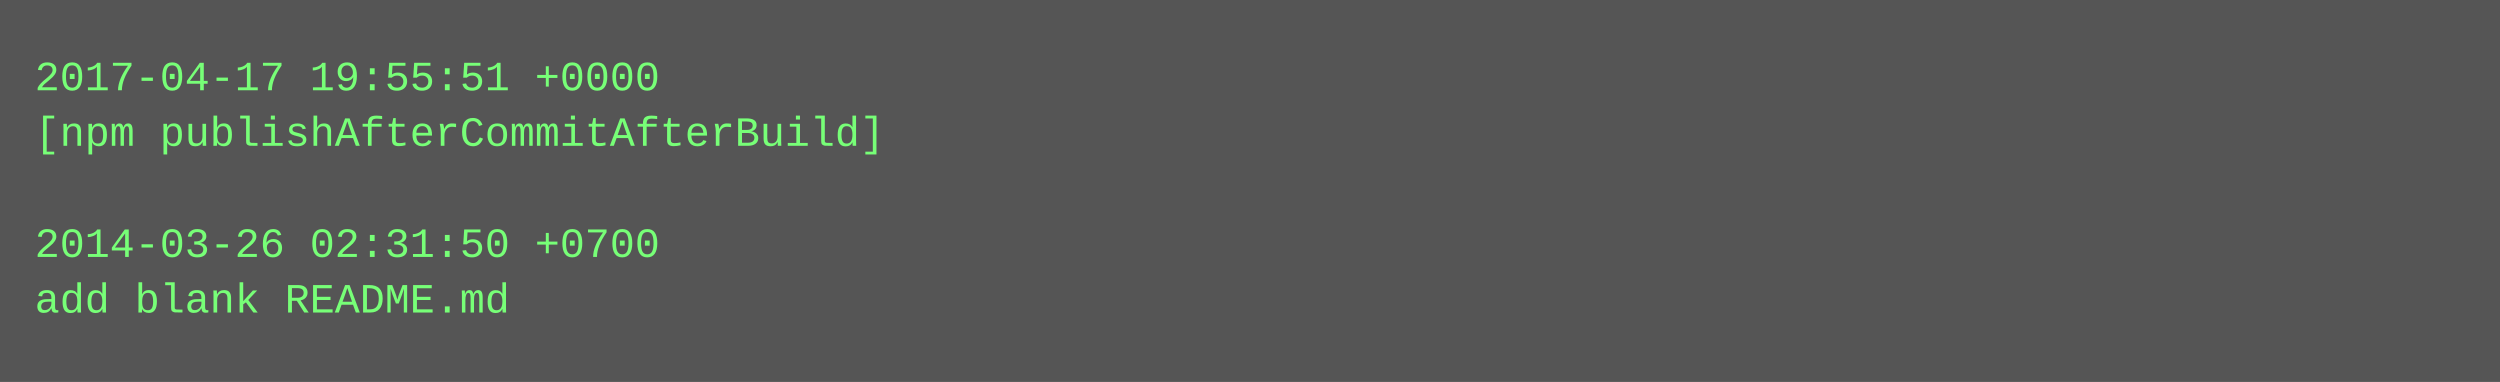
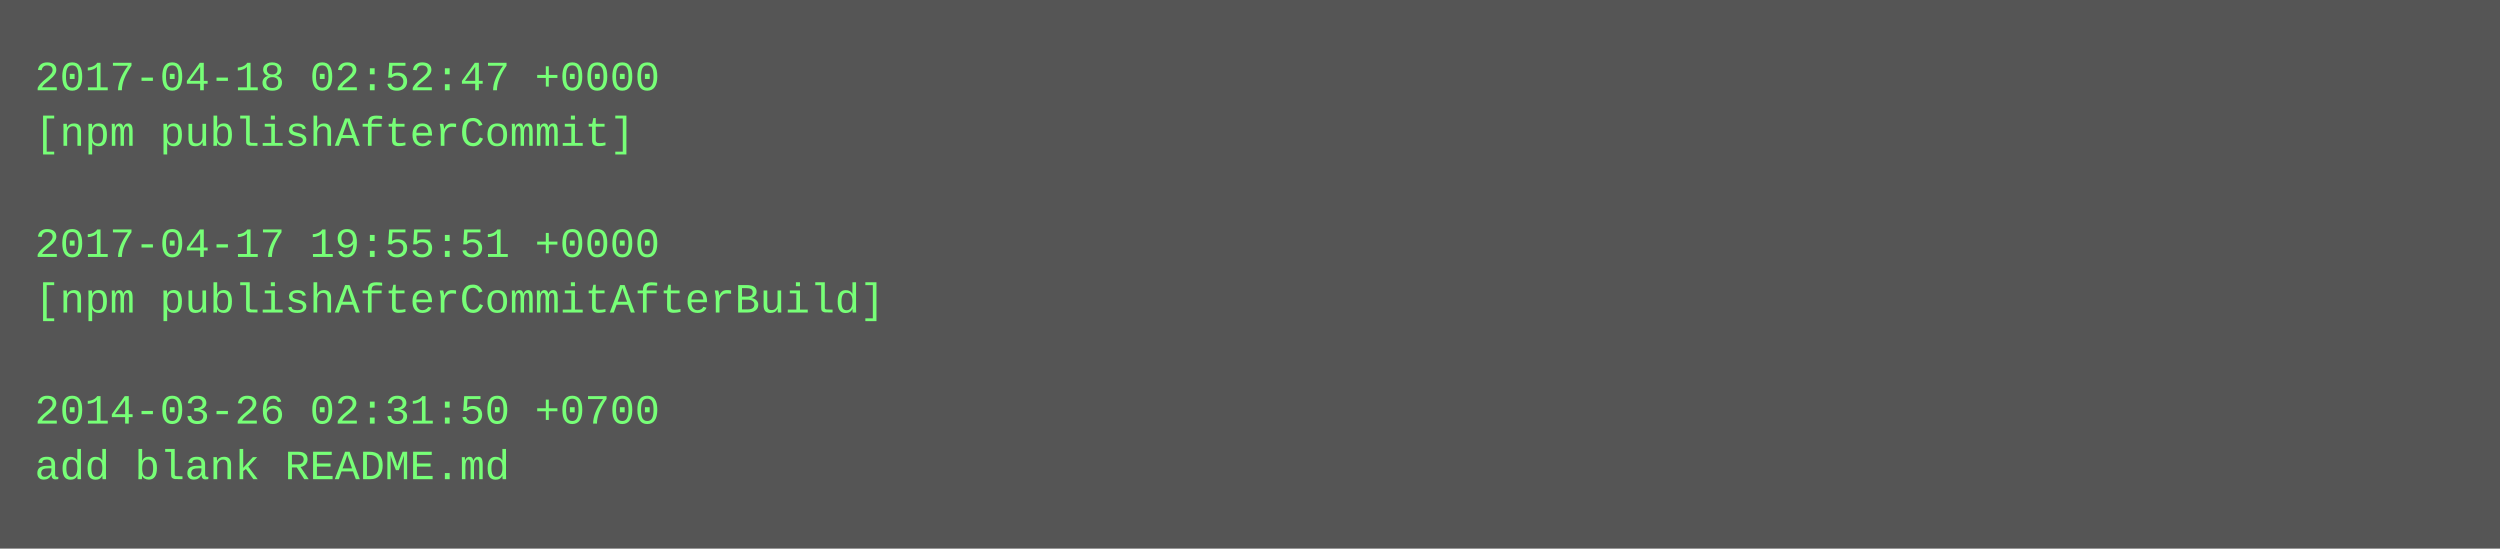
- <svg xmlns="http://www.w3.org/2000/svg" height="110" width="720">
-   <rect height="110" fill="#555" width="720" />
+ <svg xmlns="http://www.w3.org/2000/svg" height="158" width="720">
+   <rect height="158" fill="#555" width="720" />
  <text fill="#7f7" font-family="Courier New" font-size="12" xml:space="preserve">
-     <tspan x="10" y="26">2017-04-17 19:55:51 +0000</tspan>
-     <tspan x="10" y="42">[npm publishAfterCommitAfterBuild]</tspan>
+     <tspan x="10" y="26">2017-04-18 02:52:47 +0000</tspan>
+     <tspan x="10" y="42">[npm publishAfterCommit]</tspan>
    <tspan x="10" y="58" />
-     <tspan x="10" y="74">2014-03-26 02:31:50 +0700</tspan>
-     <tspan x="10" y="90">add blank README.md</tspan>
+     <tspan x="10" y="74">2017-04-17 19:55:51 +0000</tspan>
+     <tspan x="10" y="90">[npm publishAfterCommitAfterBuild]</tspan>
+     <tspan x="10" y="106" />
+     <tspan x="10" y="122">2014-03-26 02:31:50 +0700</tspan>
+     <tspan x="10" y="138">add blank README.md</tspan>
  </text>
</svg>
